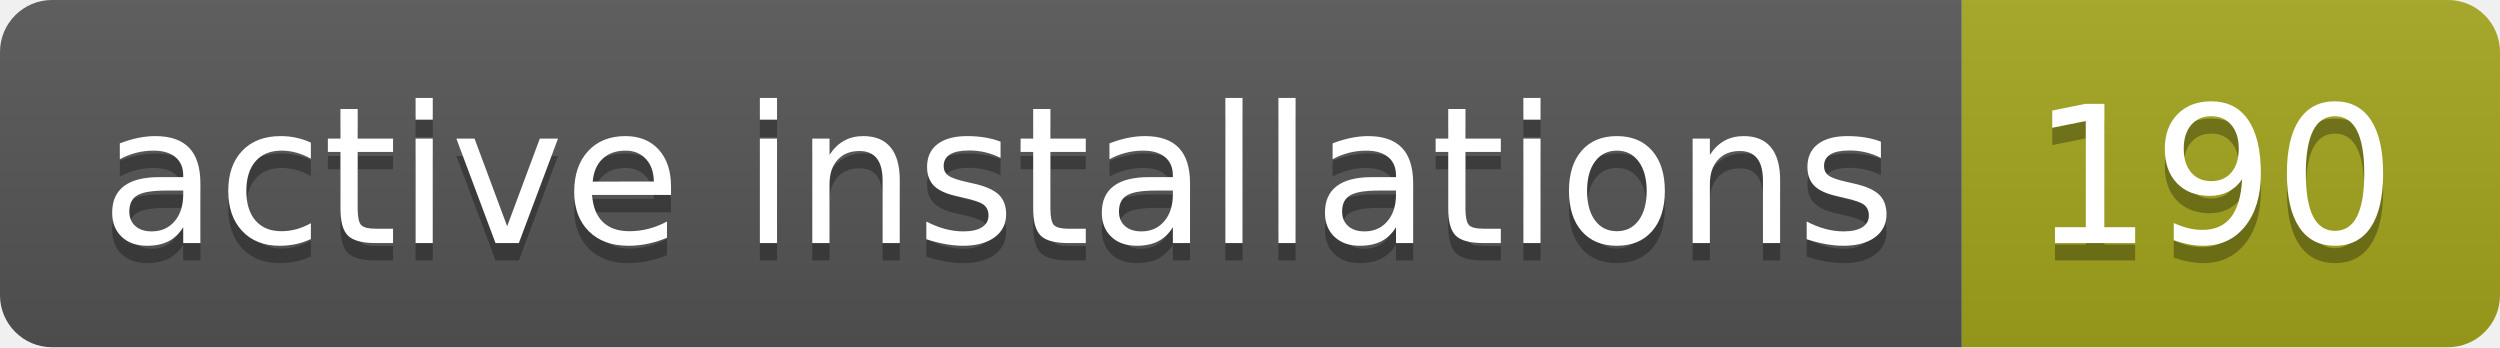
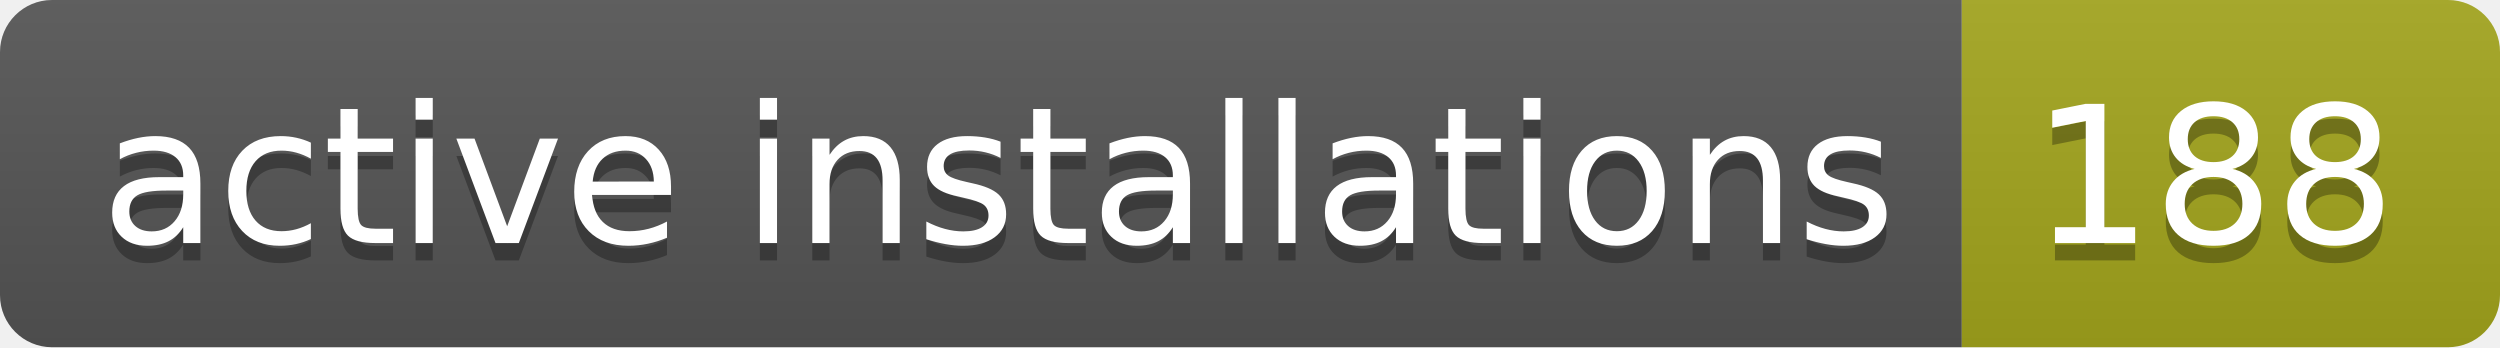
- <svg xmlns="http://www.w3.org/2000/svg" width="144" height="20" role="img" aria-label="active installations: 190">
+ <svg xmlns="http://www.w3.org/2000/svg" width="144" height="20" role="img" aria-label="active installations: 188">
  <linearGradient id="s" x2="0" y2="100%">
    <stop offset="0" stop-color="#bbb" stop-opacity=".1" />
    <stop offset="1" stop-opacity=".1" />
  </linearGradient>
  <clipPath id="r">
    <rect width="144" height="20" rx="3" fill="#fff" />
  </clipPath>
  <g clip-path="url(#r)">
    <rect width="113" height="20" fill="#555" />
    <rect x="113" width="31" height="20" fill="#a4a61d" />
    <rect width="144" height="20" fill="url(#s)" />
  </g>
  <g fill="#fff" text-anchor="middle" font-family="Verdana,Geneva,DejaVu Sans,sans-serif" text-rendering="geometricPrecision" font-size="110">
    <text aria-hidden="true" x="575" y="150" fill="#010101" fill-opacity=".3" transform="scale(.1)" textLength="1030">active installations</text>
    <text x="575" y="140" transform="scale(.1)" fill="#fff" textLength="1030">active installations</text>
-     <text aria-hidden="true" x="1275" y="150" fill="#010101" fill-opacity=".3" transform="scale(.1)" textLength="210">190</text>
-     <text x="1275" y="140" transform="scale(.1)" fill="#fff" textLength="210">190</text>
+     <text aria-hidden="true" x="1275" y="150" fill="#010101" fill-opacity=".3" transform="scale(.1)" textLength="210">188</text>
+     <text x="1275" y="140" transform="scale(.1)" fill="#fff" textLength="210">188</text>
  </g>
</svg>
